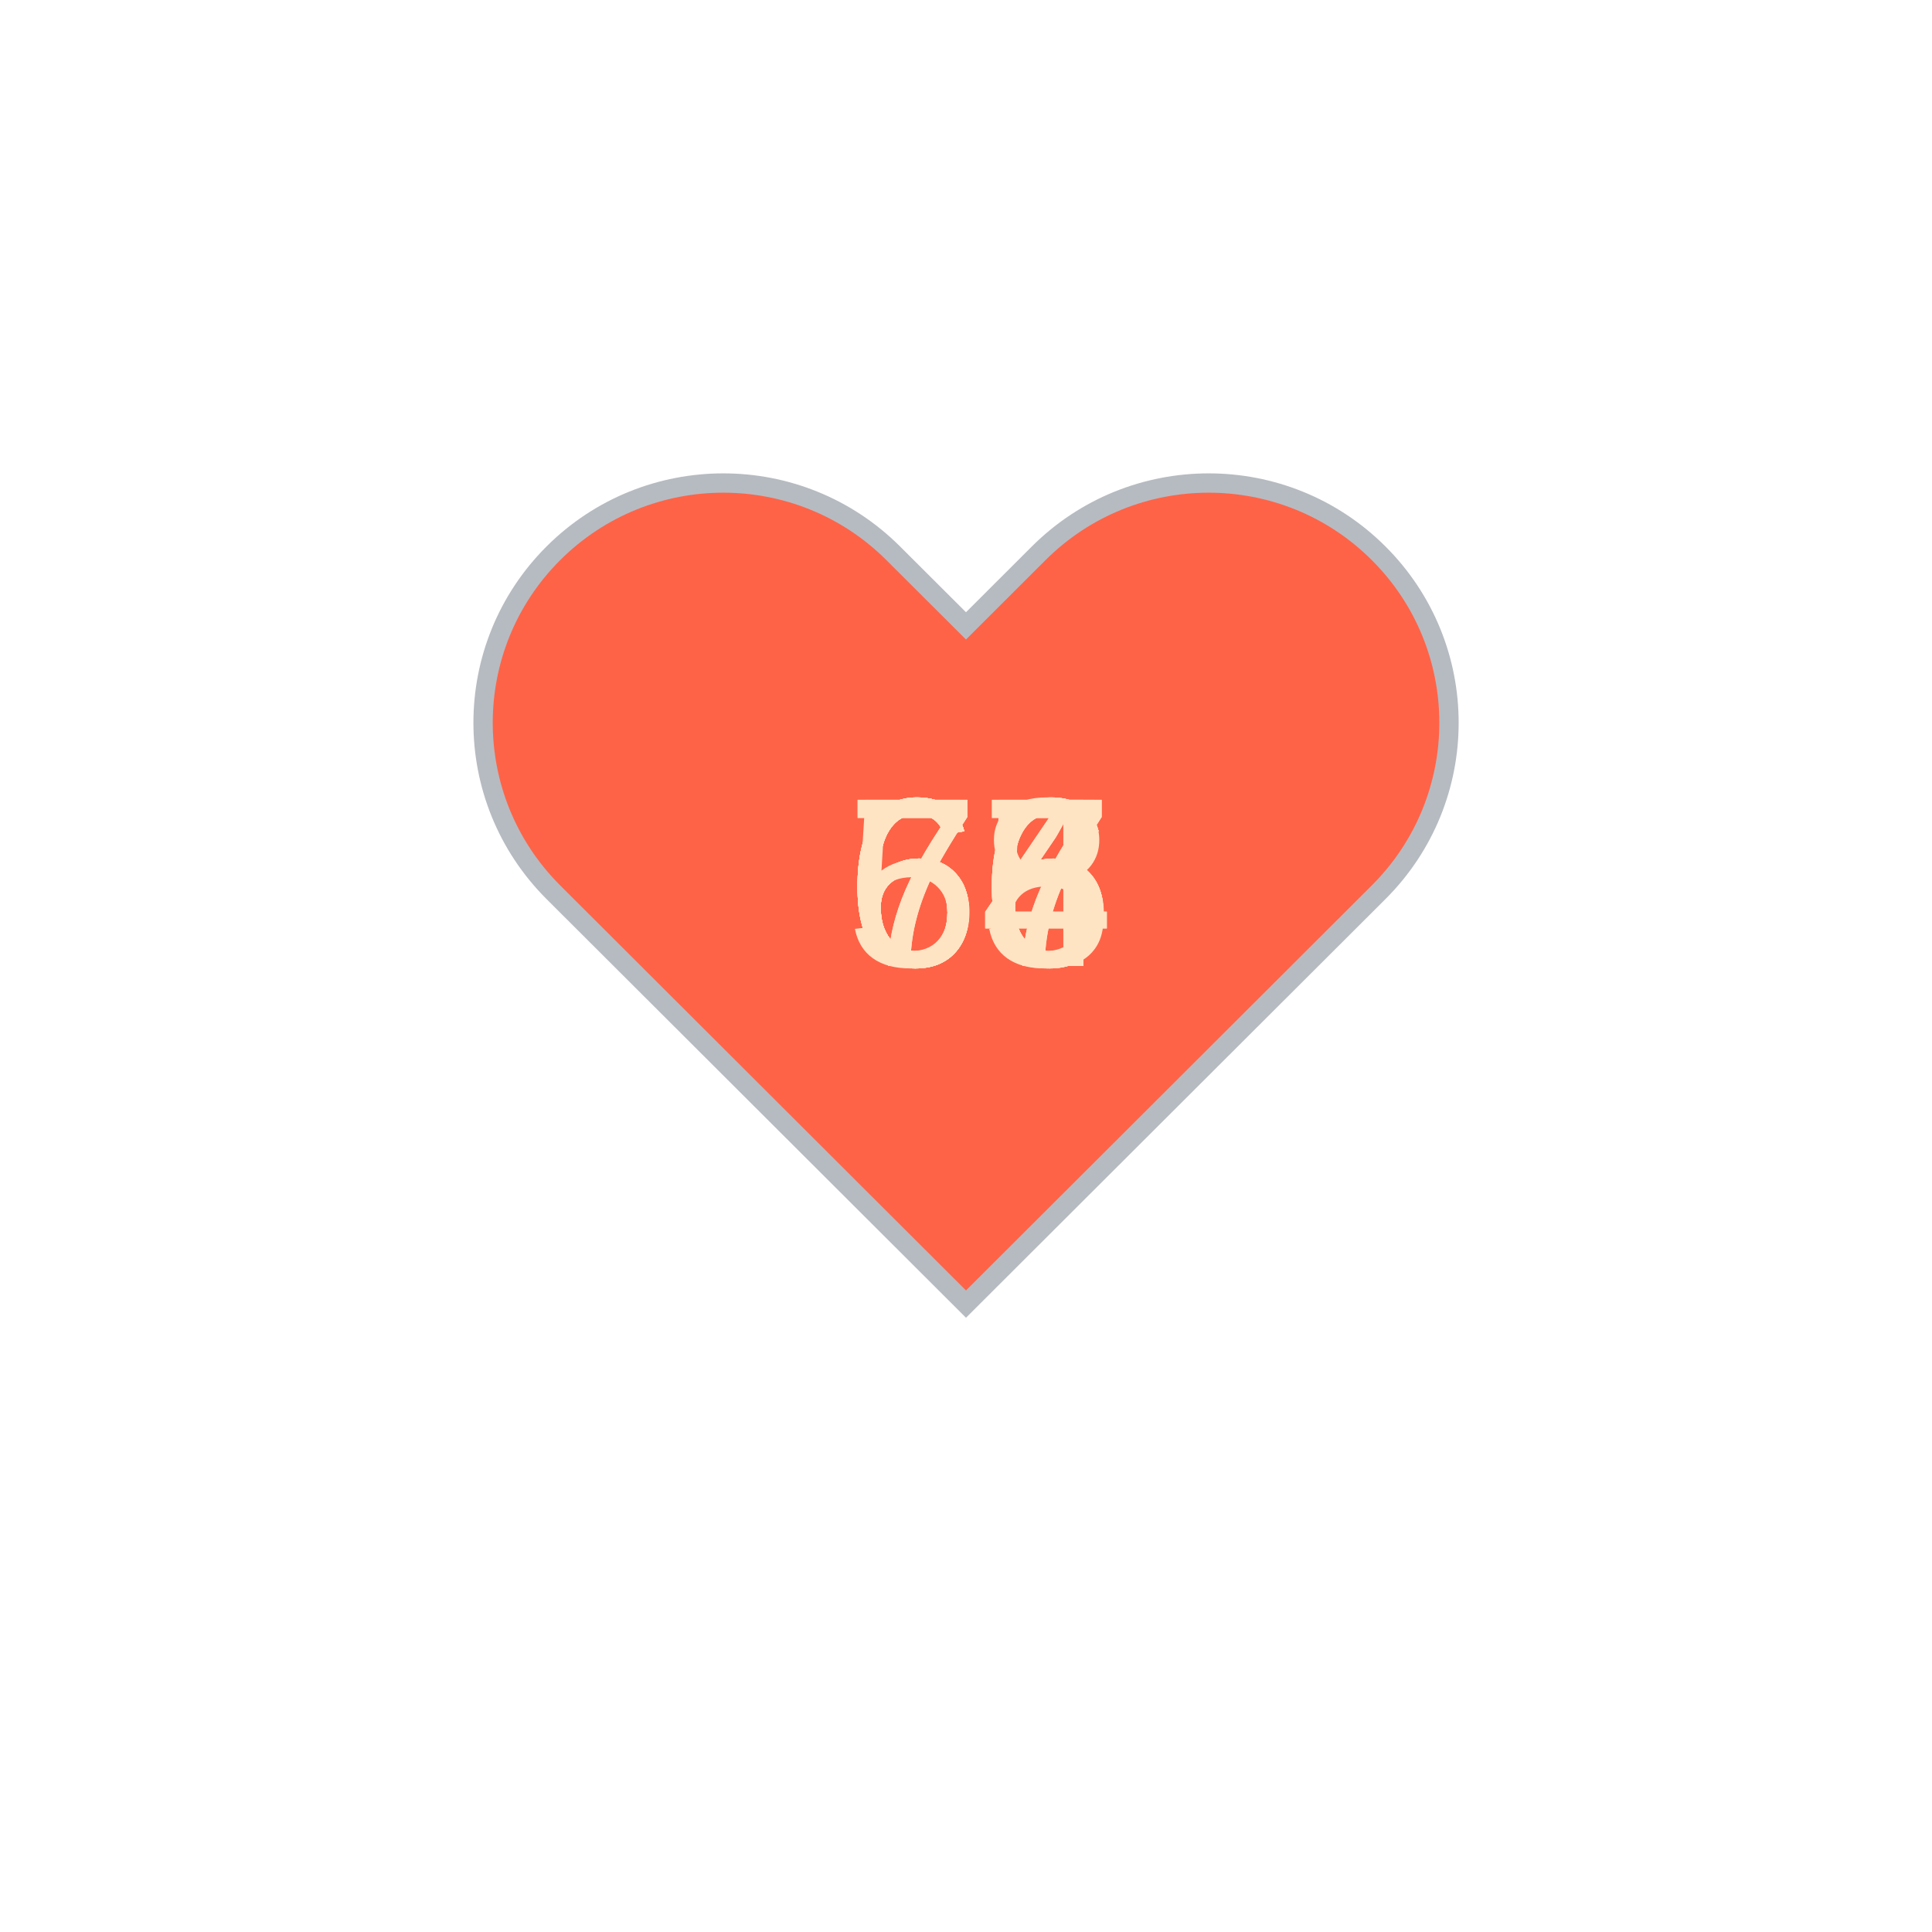
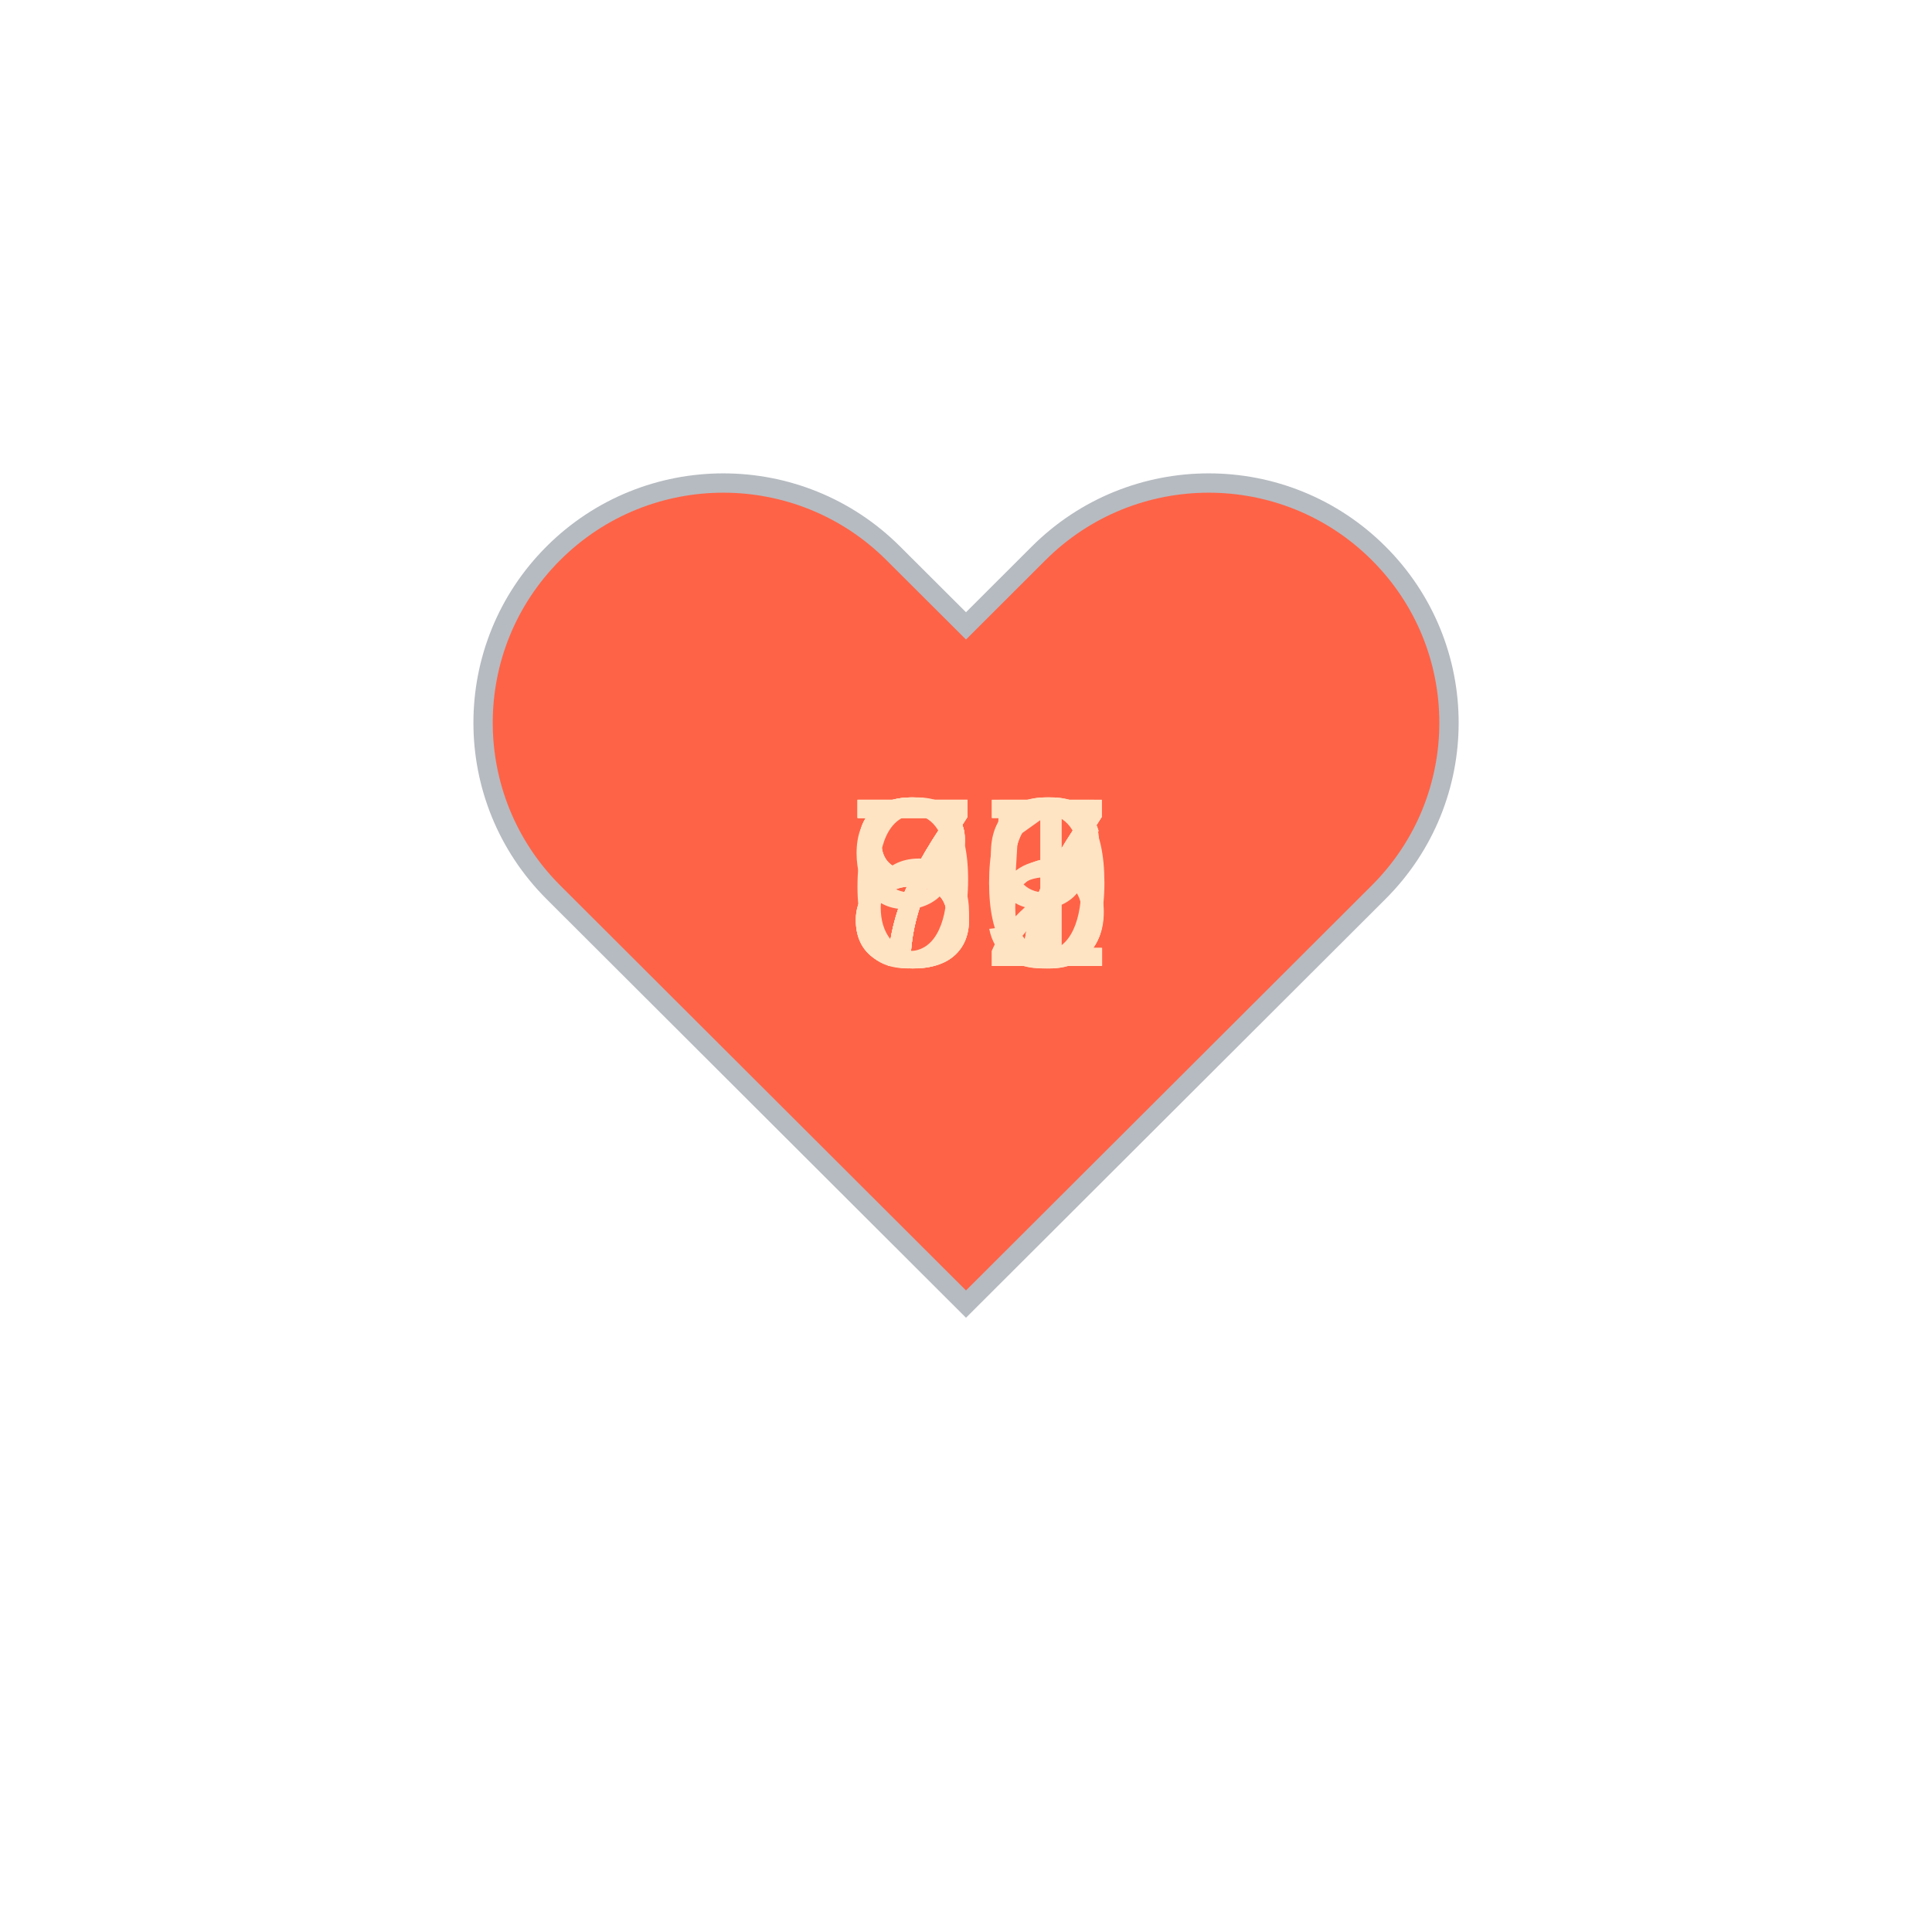
<svg xmlns="http://www.w3.org/2000/svg" baseProfile="full" height="150" version="1.1" viewBox="0,0,200,200" width="150">
  <defs />
  <g transform="translate(100 100)">
    <path d="M92.71,7.27L92.71,7.27c-9.71-9.69-25.46-9.69-35.18,0L50,14.79l-7.54-7.52C32.75-2.42,17-2.42,7.29,7.27v0 c-9.71,9.69-9.71,25.41,0,35.1L50,85l42.71-42.63C102.43,32.68,102.43,16.96,92.71,7.27z" fill="tomato" stroke="#B6BBC1" stroke-width="2" transform="translate(-50 -50)" />
    <animateTransform additive="sum" attributeName="transform" dur="1.2s" repeatCount="indefinite" type="scale" values="1; 1.5; 1.25; 1.5; 1.5; 1;" />
-     <text fill="bisque" style="font-size:25px; font-family:Arial" transform="translate(-12.5 0)">66<animate attributeName="visibility" dur="12.0s" keyTimes="0;0.1;0.2;0.3;0.4;0.5;0.6;0.7;0.8;0.9;1.0" repeatCount="indefinite" values="visible;hidden;hidden;hidden;hidden;hidden;hidden;hidden;hidden;hidden;hidden" />
+     <text fill="bisque" style="font-size:25px; font-family:Arial" transform="translate(-12.5 0)">90<animate attributeName="visibility" dur="12.0s" keyTimes="0;0.1;0.2;0.3;0.4;0.5;0.6;0.7;0.8;0.9;1.0" repeatCount="indefinite" values="visible;hidden;hidden;hidden;hidden;hidden;hidden;hidden;hidden;hidden;hidden" />
    </text>
-     <text fill="bisque" style="font-size:25px; font-family:Arial" transform="translate(-12.5 0)">65<animate attributeName="visibility" dur="12.0s" keyTimes="0;0.1;0.2;0.3;0.4;0.5;0.6;0.7;0.8;0.9;1.0" repeatCount="indefinite" values="hidden;visible;hidden;hidden;hidden;hidden;hidden;hidden;hidden;hidden;hidden" />
+     <text fill="bisque" style="font-size:25px; font-family:Arial" transform="translate(-12.5 0)">87<animate attributeName="visibility" dur="12.0s" keyTimes="0;0.1;0.2;0.3;0.4;0.5;0.6;0.7;0.8;0.9;1.0" repeatCount="indefinite" values="hidden;visible;hidden;hidden;hidden;hidden;hidden;hidden;hidden;hidden;hidden" />
    </text>
-     <text fill="bisque" style="font-size:25px; font-family:Arial" transform="translate(-12.5 0)">77<animate attributeName="visibility" dur="12.0s" keyTimes="0;0.1;0.2;0.3;0.4;0.5;0.6;0.7;0.8;0.9;1.0" repeatCount="indefinite" values="hidden;hidden;visible;hidden;hidden;hidden;hidden;hidden;hidden;hidden;hidden" />
+     <text fill="bisque" style="font-size:25px; font-family:Arial" transform="translate(-12.5 0)">65<animate attributeName="visibility" dur="12.0s" keyTimes="0;0.1;0.2;0.3;0.4;0.5;0.6;0.7;0.8;0.9;1.0" repeatCount="indefinite" values="hidden;hidden;visible;hidden;hidden;hidden;hidden;hidden;hidden;hidden;hidden" />
    </text>
-     <text fill="bisque" style="font-size:25px; font-family:Arial" transform="translate(-12.5 0)">64<animate attributeName="visibility" dur="12.0s" keyTimes="0;0.1;0.2;0.3;0.4;0.5;0.6;0.7;0.8;0.9;1.0" repeatCount="indefinite" values="hidden;hidden;hidden;visible;hidden;hidden;hidden;hidden;hidden;hidden;hidden" />
+     <text fill="bisque" style="font-size:25px; font-family:Arial" transform="translate(-12.5 0)">81<animate attributeName="visibility" dur="12.0s" keyTimes="0;0.1;0.2;0.3;0.4;0.5;0.6;0.7;0.8;0.9;1.0" repeatCount="indefinite" values="hidden;hidden;hidden;visible;hidden;hidden;hidden;hidden;hidden;hidden;hidden" />
    </text>
-     <text fill="bisque" style="font-size:25px; font-family:Arial" transform="translate(-12.5 0)">68<animate attributeName="visibility" dur="12.0s" keyTimes="0;0.1;0.2;0.3;0.4;0.5;0.6;0.7;0.8;0.9;1.0" repeatCount="indefinite" values="hidden;hidden;hidden;hidden;visible;hidden;hidden;hidden;hidden;hidden;hidden" />
+     <text fill="bisque" style="font-size:25px; font-family:Arial" transform="translate(-12.5 0)">76<animate attributeName="visibility" dur="12.0s" keyTimes="0;0.1;0.2;0.3;0.4;0.5;0.6;0.7;0.8;0.9;1.0" repeatCount="indefinite" values="hidden;hidden;hidden;hidden;visible;hidden;hidden;hidden;hidden;hidden;hidden" />
    </text>
-     <text fill="bisque" style="font-size:25px; font-family:Arial" transform="translate(-12.5 0)">76<animate attributeName="visibility" dur="12.0s" keyTimes="0;0.1;0.2;0.3;0.4;0.5;0.6;0.7;0.8;0.9;1.0" repeatCount="indefinite" values="hidden;hidden;hidden;hidden;hidden;visible;hidden;hidden;hidden;hidden;hidden" />
+     <text fill="bisque" style="font-size:25px; font-family:Arial" transform="translate(-12.5 0)">82<animate attributeName="visibility" dur="12.0s" keyTimes="0;0.1;0.2;0.3;0.4;0.5;0.6;0.7;0.8;0.9;1.0" repeatCount="indefinite" values="hidden;hidden;hidden;hidden;hidden;visible;hidden;hidden;hidden;hidden;hidden" />
    </text>
-     <text fill="bisque" style="font-size:25px; font-family:Arial" transform="translate(-12.5 0)">66<animate attributeName="visibility" dur="12.0s" keyTimes="0;0.1;0.2;0.3;0.4;0.5;0.6;0.7;0.8;0.9;1.0" repeatCount="indefinite" values="hidden;hidden;hidden;hidden;hidden;hidden;visible;hidden;hidden;hidden;hidden" />
+     <text fill="bisque" style="font-size:25px; font-family:Arial" transform="translate(-12.5 0)">79<animate attributeName="visibility" dur="12.0s" keyTimes="0;0.1;0.2;0.3;0.4;0.5;0.6;0.7;0.8;0.9;1.0" repeatCount="indefinite" values="hidden;hidden;hidden;hidden;hidden;hidden;visible;hidden;hidden;hidden;hidden" />
    </text>
-     <text fill="bisque" style="font-size:25px; font-family:Arial" transform="translate(-12.5 0)">67<animate attributeName="visibility" dur="12.0s" keyTimes="0;0.1;0.2;0.3;0.4;0.5;0.6;0.7;0.8;0.9;1.0" repeatCount="indefinite" values="hidden;hidden;hidden;hidden;hidden;hidden;hidden;visible;hidden;hidden;hidden" />
+     <text fill="bisque" style="font-size:25px; font-family:Arial" transform="translate(-12.5 0)">76<animate attributeName="visibility" dur="12.0s" keyTimes="0;0.1;0.2;0.3;0.4;0.5;0.6;0.7;0.8;0.9;1.0" repeatCount="indefinite" values="hidden;hidden;hidden;hidden;hidden;hidden;hidden;visible;hidden;hidden;hidden" />
    </text>
-     <text fill="bisque" style="font-size:25px; font-family:Arial" transform="translate(-12.5 0)">66<animate attributeName="visibility" dur="12.0s" keyTimes="0;0.1;0.2;0.3;0.4;0.5;0.6;0.7;0.8;0.9;1.0" repeatCount="indefinite" values="hidden;hidden;hidden;hidden;hidden;hidden;hidden;hidden;visible;hidden;hidden" />
+     <text fill="bisque" style="font-size:25px; font-family:Arial" transform="translate(-12.5 0)">77<animate attributeName="visibility" dur="12.0s" keyTimes="0;0.1;0.2;0.3;0.4;0.5;0.6;0.7;0.8;0.9;1.0" repeatCount="indefinite" values="hidden;hidden;hidden;hidden;hidden;hidden;hidden;hidden;visible;hidden;hidden" />
    </text>
-     <text fill="bisque" style="font-size:25px; font-family:Arial" transform="translate(-12.5 0)">54<animate attributeName="visibility" dur="12.0s" keyTimes="0;0.1;0.2;0.3;0.4;0.5;0.6;0.7;0.8;0.9;1.0" repeatCount="indefinite" values="hidden;hidden;hidden;hidden;hidden;hidden;hidden;hidden;hidden;visible;hidden" />
+     <text fill="bisque" style="font-size:25px; font-family:Arial" transform="translate(-12.5 0)">77<animate attributeName="visibility" dur="12.0s" keyTimes="0;0.1;0.2;0.3;0.4;0.5;0.6;0.7;0.8;0.9;1.0" repeatCount="indefinite" values="hidden;hidden;hidden;hidden;hidden;hidden;hidden;hidden;hidden;visible;hidden" />
    </text>
  </g>
</svg>
